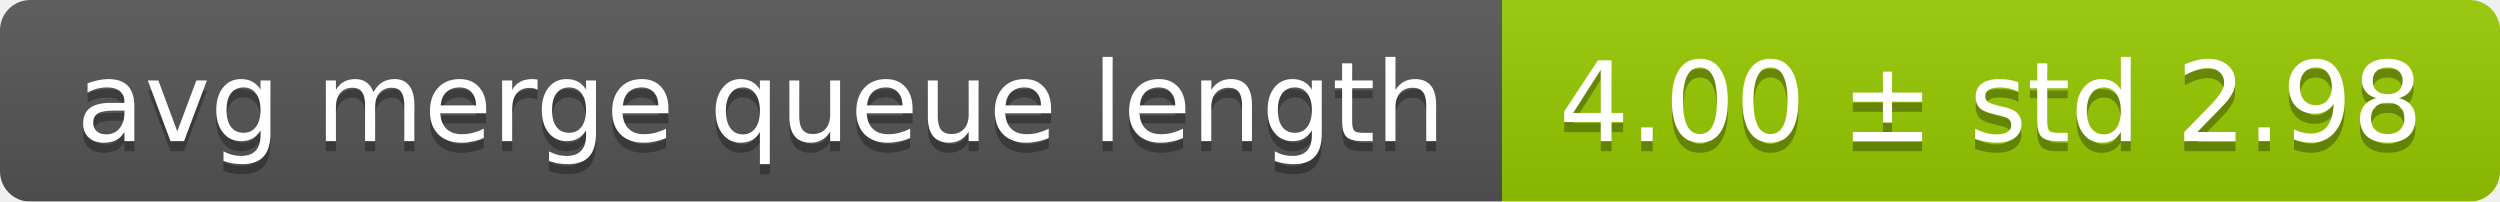
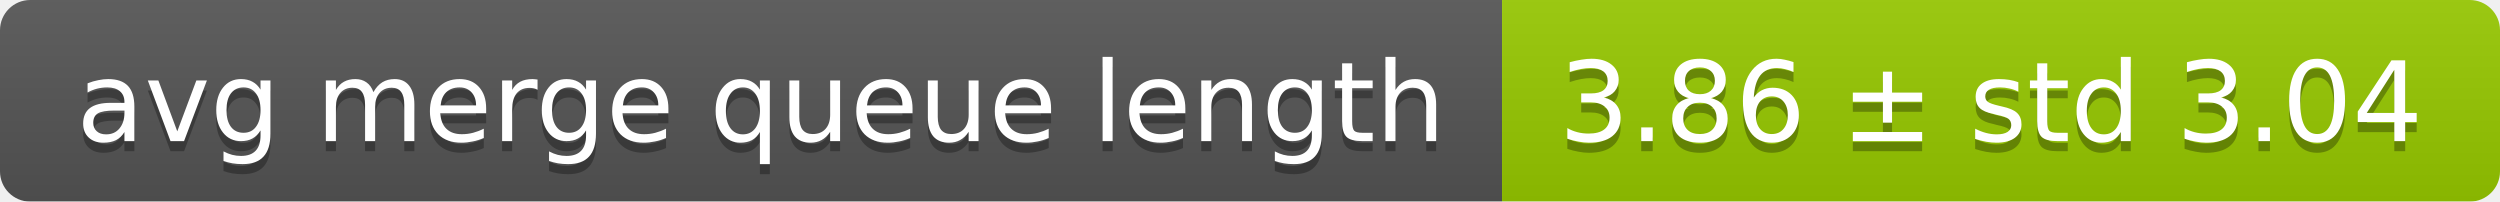
<svg xmlns="http://www.w3.org/2000/svg" width="248" height="20">
  <linearGradient id="smooth" x2="0" y2="100%">
    <stop offset="0" stop-color="#bbb" stop-opacity=".1" />
    <stop offset="1" stop-opacity=".1" />
  </linearGradient>
  <mask id="round">
    <rect width="248" height="20" rx="3" fill="#fff" />
  </mask>
  <g mask="url(#round)">
    <rect width="149" height="20" fill="#555" />
    <rect x="149" width="99" height="20" fill="#97ca00" />
    <rect width="248" height="20" fill="url(#smooth)" />
  </g>
  <g fill="#fff" text-anchor="middle" font-family="DejaVu Sans,Verdana,Geneva,sans-serif" font-size="11">
    <text x="75.5" y="15" fill="#010101" fill-opacity=".3">avg merge queue length</text>
    <text x="75.5" y="14">avg merge queue length</text>
-     <text x="197.5" y="15" fill="#010101" fill-opacity=".3">4.00 ± std 2.98</text>
-     <text x="197.5" y="14">4.00 ± std 2.98</text>
+     <text x="197.5" y="15" fill="#010101" fill-opacity=".3">3.86 ± std 3.04</text>
+     <text x="197.5" y="14">3.86 ± std 3.04</text>
  </g>
</svg>
